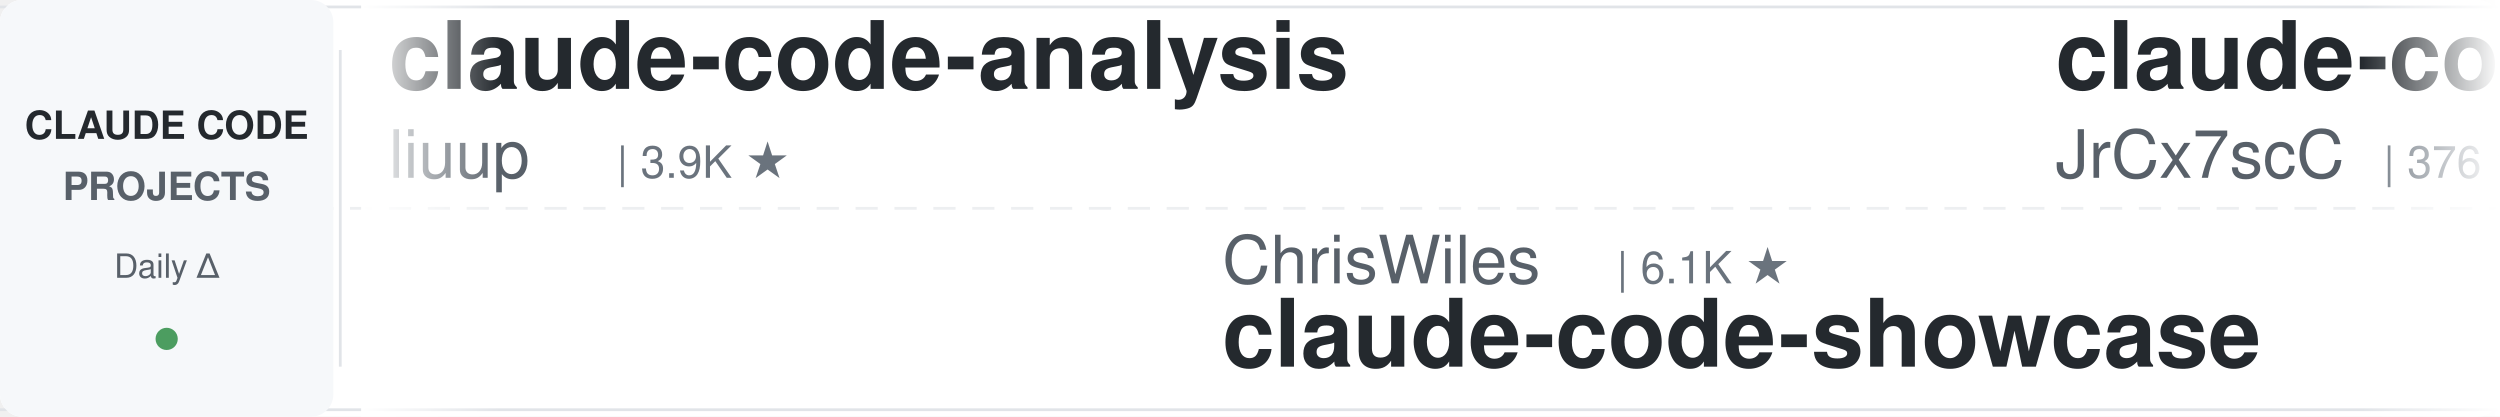
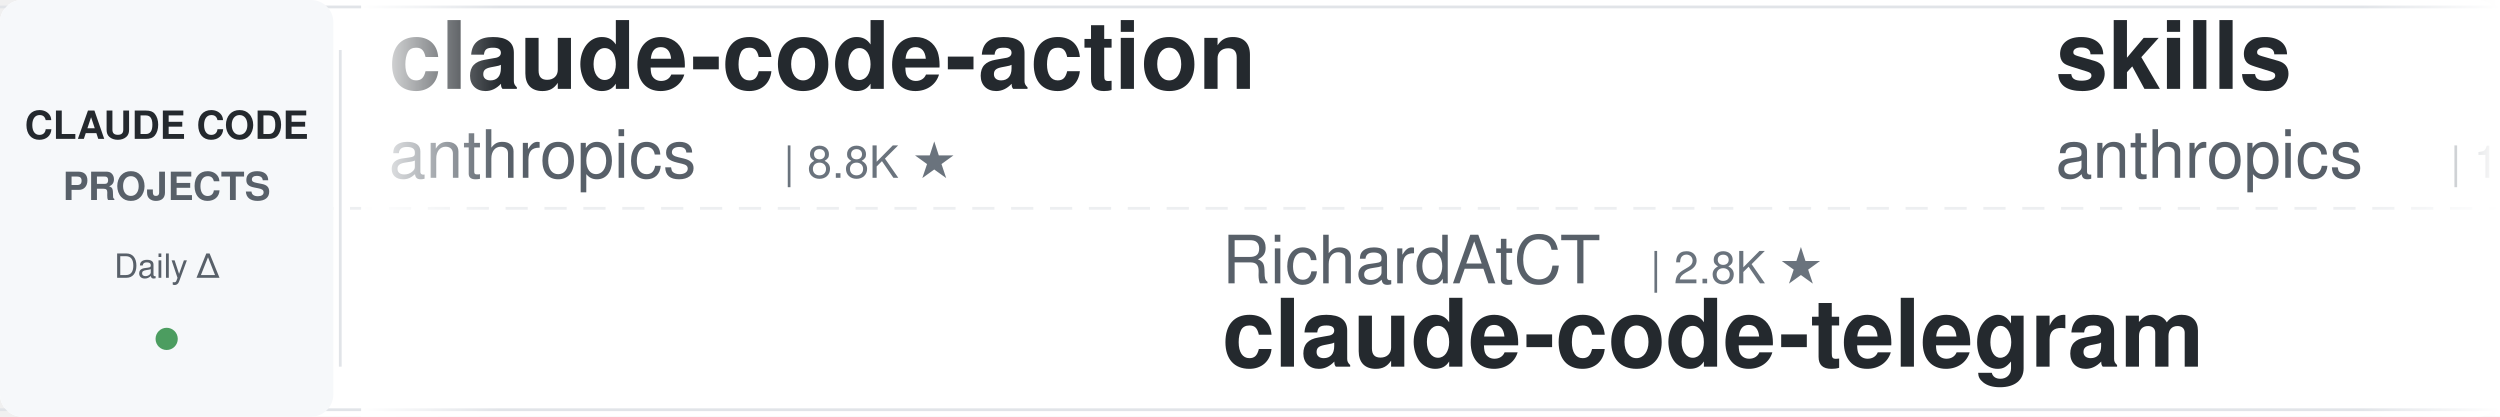
<svg xmlns="http://www.w3.org/2000/svg" width="900" height="150">
  <defs>
    <linearGradient id="leftFade" x1="0%" y1="0%" x2="100%" y2="0%">
      <stop offset="0%" style="stop-color:#ffffff;stop-opacity:1" />
      <stop offset="100%" style="stop-color:#ffffff;stop-opacity:0" />
    </linearGradient>
    <linearGradient id="rightFade" x1="0%" y1="0%" x2="100%" y2="0%">
      <stop offset="0%" style="stop-color:#ffffff;stop-opacity:0" />
      <stop offset="100%" style="stop-color:#ffffff;stop-opacity:1" />
    </linearGradient>
  </defs>
  <rect width="900" height="150" fill="#ffffff" rx="8" />
  <rect x="0" y="2" width="900" height="1" fill="#e1e4e8" />
  <rect x="0" y="147" width="900" height="1" fill="#e1e4e8" />
  <line x1="0" y1="75" x2="900" y2="75" stroke="#e1e4e8" stroke-width="1" stroke-dasharray="8 6" opacity="0.6" />
  <rect x="0" y="0" width="120" height="150" fill="#f6f8fa" rx="8" />
  <text x="60" y="50" font-family="-apple-system, BlinkMacSystemFont, 'Segoe UI', Helvetica, Arial, sans-serif" font-size="14" font-weight="600" fill="#24292e" text-anchor="middle">CLAUDE CODE</text>
  <text x="60" y="72" font-family="-apple-system, BlinkMacSystemFont, 'Segoe UI', Helvetica, Arial, sans-serif" font-size="14" font-weight="600" fill="#586069" text-anchor="middle">PROJECTS</text>
  <text x="60" y="100" font-family="-apple-system, BlinkMacSystemFont, 'Segoe UI', Helvetica, Arial, sans-serif" font-size="12" font-weight="500" fill="#586069" text-anchor="middle">Daily Δ</text>
  <circle cx="60" cy="122" r="4" fill="#22863a" opacity="0.8" />
  <rect x="122" y="18" width="1" height="114" fill="#e1e4e8" />
  <clipPath id="tickerClip">
    <rect x="130" y="0" width="770" height="150" />
  </clipPath>
  <g clip-path="url(#tickerClip)">
    <g id="tickerItems">
      <animateTransform attributeName="transform" attributeType="XML" type="translate" from="0 0" to="-3000 0" dur="54s" repeatCount="indefinite" />
      <g transform="translate(0, 0)">
-         <text x="140" y="32" font-family="-apple-system, BlinkMacSystemFont, 'Segoe UI', Helvetica, Arial, sans-serif" font-size="34" font-weight="600" fill="#24292e">claude-code-analysis</text>
-         <text x="140" y="64" font-family="-apple-system, BlinkMacSystemFont, 'Segoe UI', Helvetica, Arial, sans-serif" font-size="24" font-weight="400" fill="#586069">liuup</text>
-         <text x="222" y="64" font-family="-apple-system, BlinkMacSystemFont, 'Segoe UI', Helvetica, Arial, sans-serif" font-size="16" font-weight="500" fill="#6a737d">| 3.9K ★</text>
+         <text x="140" y="32" font-family="-apple-system, BlinkMacSystemFont, 'Segoe UI', Helvetica, Arial, sans-serif" font-size="34" font-weight="600" fill="#24292e">claude-code-action</text>
+         <text x="140" y="64" font-family="-apple-system, BlinkMacSystemFont, 'Segoe UI', Helvetica, Arial, sans-serif" font-size="24" font-weight="400" fill="#586069">anthropics</text>
+         <text x="282" y="64" font-family="-apple-system, BlinkMacSystemFont, 'Segoe UI', Helvetica, Arial, sans-serif" font-size="16" font-weight="500" fill="#6a737d">| 8.8K ★</text>
      </g>
      <g transform="translate(300, 0)">
-         <text x="140" y="102" font-family="-apple-system, BlinkMacSystemFont, 'Segoe UI', Helvetica, Arial, sans-serif" font-size="24" font-weight="400" fill="#586069">ChrisWiles</text>
-         <text x="282" y="102" font-family="-apple-system, BlinkMacSystemFont, 'Segoe UI', Helvetica, Arial, sans-serif" font-size="16" font-weight="500" fill="#6a737d">| 6.1K ★</text>
-         <text x="140" y="132" font-family="-apple-system, BlinkMacSystemFont, 'Segoe UI', Helvetica, Arial, sans-serif" font-size="34" font-weight="600" fill="#24292e">claude-code-showcase</text>
+         <text x="140" y="102" font-family="-apple-system, BlinkMacSystemFont, 'Segoe UI', Helvetica, Arial, sans-serif" font-size="24" font-weight="400" fill="#586069">RichardAtCT</text>
+         <text x="294" y="102" font-family="-apple-system, BlinkMacSystemFont, 'Segoe UI', Helvetica, Arial, sans-serif" font-size="16" font-weight="500" fill="#6a737d">| 2.8K ★</text>
+         <text x="140" y="132" font-family="-apple-system, BlinkMacSystemFont, 'Segoe UI', Helvetica, Arial, sans-serif" font-size="34" font-weight="600" fill="#24292e">claude-code-telegram</text>
      </g>
      <g transform="translate(600, 0)">
-         <text x="140" y="32" font-family="-apple-system, BlinkMacSystemFont, 'Segoe UI', Helvetica, Arial, sans-serif" font-size="34" font-weight="600" fill="#24292e">claude-code-source</text>
-         <text x="140" y="64" font-family="-apple-system, BlinkMacSystemFont, 'Segoe UI', Helvetica, Arial, sans-serif" font-size="24" font-weight="400" fill="#586069">JrCx7scC</text>
-         <text x="258" y="64" font-family="-apple-system, BlinkMacSystemFont, 'Segoe UI', Helvetica, Arial, sans-serif" font-size="16" font-weight="500" fill="#6a737d">| 376 ★</text>
+         <text x="140" y="32" font-family="-apple-system, BlinkMacSystemFont, 'Segoe UI', Helvetica, Arial, sans-serif" font-size="34" font-weight="600" fill="#24292e">skills</text>
+         <text x="140" y="64" font-family="-apple-system, BlinkMacSystemFont, 'Segoe UI', Helvetica, Arial, sans-serif" font-size="24" font-weight="400" fill="#586069">anthropics</text>
+         <text x="282" y="64" font-family="-apple-system, BlinkMacSystemFont, 'Segoe UI', Helvetica, Arial, sans-serif" font-size="16" font-weight="500" fill="#6a737d">| 175.4K ★</text>
      </g>
      <g transform="translate(900, 0)">
-         <text x="140" y="102" font-family="-apple-system, BlinkMacSystemFont, 'Segoe UI', Helvetica, Arial, sans-serif" font-size="24" font-weight="400" fill="#586069">ponponon</text>
-         <text x="258" y="102" font-family="-apple-system, BlinkMacSystemFont, 'Segoe UI', Helvetica, Arial, sans-serif" font-size="16" font-weight="500" fill="#6a737d">| 2.3K ★</text>
-         <text x="140" y="132" font-family="-apple-system, BlinkMacSystemFont, 'Segoe UI', Helvetica, Arial, sans-serif" font-size="34" font-weight="600" fill="#24292e">claude_code_src</text>
+         <text x="140" y="102" font-family="-apple-system, BlinkMacSystemFont, 'Segoe UI', Helvetica, Arial, sans-serif" font-size="24" font-weight="400" fill="#586069">luyao618</text>
+         <text x="258" y="102" font-family="-apple-system, BlinkMacSystemFont, 'Segoe UI', Helvetica, Arial, sans-serif" font-size="16" font-weight="500" fill="#6a737d">| 1.7K ★</text>
+         <text x="140" y="132" font-family="-apple-system, BlinkMacSystemFont, 'Segoe UI', Helvetica, Arial, sans-serif" font-size="34" font-weight="600" fill="#24292e">Claude-Code-Source-Study</text>
      </g>
      <g transform="translate(1200, 0)">
-         <text x="140" y="32" font-family="-apple-system, BlinkMacSystemFont, 'Segoe UI', Helvetica, Arial, sans-serif" font-size="34" font-weight="600" fill="#24292e">claude-code-reverse</text>
-         <text x="140" y="64" font-family="-apple-system, BlinkMacSystemFont, 'Segoe UI', Helvetica, Arial, sans-serif" font-size="24" font-weight="400" fill="#586069">Yuyz0112</text>
-         <text x="258" y="64" font-family="-apple-system, BlinkMacSystemFont, 'Segoe UI', Helvetica, Arial, sans-serif" font-size="16" font-weight="500" fill="#6a737d">| 2.4K ★</text>
+         <text x="140" y="32" font-family="-apple-system, BlinkMacSystemFont, 'Segoe UI', Helvetica, Arial, sans-serif" font-size="34" font-weight="600" fill="#24292e">Open-ClaudeCode</text>
+         <text x="140" y="64" font-family="-apple-system, BlinkMacSystemFont, 'Segoe UI', Helvetica, Arial, sans-serif" font-size="24" font-weight="400" fill="#586069">LING71671</text>
+         <text x="270" y="64" font-family="-apple-system, BlinkMacSystemFont, 'Segoe UI', Helvetica, Arial, sans-serif" font-size="16" font-weight="500" fill="#6a737d">| 948 ★</text>
      </g>
      <g transform="translate(1500, 0)">
-         <text x="140" y="102" font-family="-apple-system, BlinkMacSystemFont, 'Segoe UI', Helvetica, Arial, sans-serif" font-size="24" font-weight="400" fill="#586069">frankbria</text>
-         <text x="270" y="102" font-family="-apple-system, BlinkMacSystemFont, 'Segoe UI', Helvetica, Arial, sans-serif" font-size="16" font-weight="500" fill="#6a737d">| 9.6K ★</text>
-         <text x="140" y="132" font-family="-apple-system, BlinkMacSystemFont, 'Segoe UI', Helvetica, Arial, sans-serif" font-size="34" font-weight="600" fill="#24292e">ralph-claude-code</text>
+         <text x="140" y="102" font-family="-apple-system, BlinkMacSystemFont, 'Segoe UI', Helvetica, Arial, sans-serif" font-size="24" font-weight="400" fill="#586069">SeemSeam</text>
+         <text x="258" y="102" font-family="-apple-system, BlinkMacSystemFont, 'Segoe UI', Helvetica, Arial, sans-serif" font-size="16" font-weight="500" fill="#6a737d">| 3.5K ★</text>
+         <text x="140" y="132" font-family="-apple-system, BlinkMacSystemFont, 'Segoe UI', Helvetica, Arial, sans-serif" font-size="34" font-weight="600" fill="#24292e">claude_codex_bridge</text>
      </g>
      <g transform="translate(1800, 0)">
-         <text x="140" y="32" font-family="-apple-system, BlinkMacSystemFont, 'Segoe UI', Helvetica, Arial, sans-serif" font-size="34" font-weight="600" fill="#24292e">claude-code-ultimate-gui...</text>
-         <text x="140" y="64" font-family="-apple-system, BlinkMacSystemFont, 'Segoe UI', Helvetica, Arial, sans-serif" font-size="24" font-weight="400" fill="#586069">FlorianBruniaux</text>
-         <text x="342" y="64" font-family="-apple-system, BlinkMacSystemFont, 'Segoe UI', Helvetica, Arial, sans-serif" font-size="16" font-weight="500" fill="#6a737d">| 5.9K ★</text>
+         <text x="140" y="32" font-family="-apple-system, BlinkMacSystemFont, 'Segoe UI', Helvetica, Arial, sans-serif" font-size="34" font-weight="600" fill="#24292e">claude-code-local</text>
+         <text x="140" y="64" font-family="-apple-system, BlinkMacSystemFont, 'Segoe UI', Helvetica, Arial, sans-serif" font-size="24" font-weight="400" fill="#586069">nicedreamzapp</text>
+         <text x="318" y="64" font-family="-apple-system, BlinkMacSystemFont, 'Segoe UI', Helvetica, Arial, sans-serif" font-size="16" font-weight="500" fill="#6a737d">| 3.3K ★</text>
      </g>
      <g transform="translate(2100, 0)">
-         <text x="140" y="102" font-family="-apple-system, BlinkMacSystemFont, 'Segoe UI', Helvetica, Arial, sans-serif" font-size="24" font-weight="400" fill="#586069">VoltAgent</text>
-         <text x="270" y="102" font-family="-apple-system, BlinkMacSystemFont, 'Segoe UI', Helvetica, Arial, sans-serif" font-size="16" font-weight="500" fill="#6a737d">| 25.0K ★</text>
-         <text x="140" y="132" font-family="-apple-system, BlinkMacSystemFont, 'Segoe UI', Helvetica, Arial, sans-serif" font-size="34" font-weight="600" fill="#24292e">awesome-claude-code-suba...</text>
+         <text x="140" y="102" font-family="-apple-system, BlinkMacSystemFont, 'Segoe UI', Helvetica, Arial, sans-serif" font-size="24" font-weight="400" fill="#586069">VILA-Lab</text>
+         <text x="258" y="102" font-family="-apple-system, BlinkMacSystemFont, 'Segoe UI', Helvetica, Arial, sans-serif" font-size="16" font-weight="500" fill="#6a737d">| 2.1K ★</text>
+         <text x="140" y="132" font-family="-apple-system, BlinkMacSystemFont, 'Segoe UI', Helvetica, Arial, sans-serif" font-size="34" font-weight="600" fill="#24292e">Dive-into-Claude-Code</text>
      </g>
      <g transform="translate(2400, 0)">
-         <text x="140" y="32" font-family="-apple-system, BlinkMacSystemFont, 'Segoe UI', Helvetica, Arial, sans-serif" font-size="34" font-weight="600" fill="#24292e">edmunds-claude-code</text>
-         <text x="140" y="64" font-family="-apple-system, BlinkMacSystemFont, 'Segoe UI', Helvetica, Arial, sans-serif" font-size="24" font-weight="400" fill="#586069">edmund-io</text>
-         <text x="270" y="64" font-family="-apple-system, BlinkMacSystemFont, 'Segoe UI', Helvetica, Arial, sans-serif" font-size="16" font-weight="500" fill="#6a737d">| 1.5K ★</text>
+         <text x="140" y="32" font-family="-apple-system, BlinkMacSystemFont, 'Segoe UI', Helvetica, Arial, sans-serif" font-size="34" font-weight="600" fill="#24292e">claude-code-book</text>
+         <text x="140" y="64" font-family="-apple-system, BlinkMacSystemFont, 'Segoe UI', Helvetica, Arial, sans-serif" font-size="24" font-weight="400" fill="#586069">lintsinghua</text>
+         <text x="294" y="64" font-family="-apple-system, BlinkMacSystemFont, 'Segoe UI', Helvetica, Arial, sans-serif" font-size="16" font-weight="500" fill="#6a737d">| 4.2K ★</text>
      </g>
      <g transform="translate(2700, 0)">
-         <text x="140" y="102" font-family="-apple-system, BlinkMacSystemFont, 'Segoe UI', Helvetica, Arial, sans-serif" font-size="24" font-weight="400" fill="#586069">disler</text>
-         <text x="234" y="102" font-family="-apple-system, BlinkMacSystemFont, 'Segoe UI', Helvetica, Arial, sans-serif" font-size="16" font-weight="500" fill="#6a737d">| 3.9K ★</text>
-         <text x="140" y="132" font-family="-apple-system, BlinkMacSystemFont, 'Segoe UI', Helvetica, Arial, sans-serif" font-size="34" font-weight="600" fill="#24292e">claude-code-hooks-master...</text>
+         <text x="140" y="102" font-family="-apple-system, BlinkMacSystemFont, 'Segoe UI', Helvetica, Arial, sans-serif" font-size="24" font-weight="400" fill="#586069">centminmod</text>
+         <text x="282" y="102" font-family="-apple-system, BlinkMacSystemFont, 'Segoe UI', Helvetica, Arial, sans-serif" font-size="16" font-weight="500" fill="#6a737d">| 2.6K ★</text>
+         <text x="140" y="132" font-family="-apple-system, BlinkMacSystemFont, 'Segoe UI', Helvetica, Arial, sans-serif" font-size="34" font-weight="600" fill="#24292e">my-claude-code-setup</text>
      </g>
      <g transform="translate(3000, 0)">
-         <text x="140" y="32" font-family="-apple-system, BlinkMacSystemFont, 'Segoe UI', Helvetica, Arial, sans-serif" font-size="34" font-weight="600" fill="#24292e">claude-code-analysis</text>
-         <text x="140" y="64" font-family="-apple-system, BlinkMacSystemFont, 'Segoe UI', Helvetica, Arial, sans-serif" font-size="24" font-weight="400" fill="#586069">liuup</text>
-         <text x="222" y="64" font-family="-apple-system, BlinkMacSystemFont, 'Segoe UI', Helvetica, Arial, sans-serif" font-size="16" font-weight="500" fill="#6a737d">| 3.9K ★</text>
+         <text x="140" y="32" font-family="-apple-system, BlinkMacSystemFont, 'Segoe UI', Helvetica, Arial, sans-serif" font-size="34" font-weight="600" fill="#24292e">claude-code-action</text>
+         <text x="140" y="64" font-family="-apple-system, BlinkMacSystemFont, 'Segoe UI', Helvetica, Arial, sans-serif" font-size="24" font-weight="400" fill="#586069">anthropics</text>
+         <text x="282" y="64" font-family="-apple-system, BlinkMacSystemFont, 'Segoe UI', Helvetica, Arial, sans-serif" font-size="16" font-weight="500" fill="#6a737d">| 8.8K ★</text>
      </g>
      <g transform="translate(3300, 0)">
-         <text x="140" y="102" font-family="-apple-system, BlinkMacSystemFont, 'Segoe UI', Helvetica, Arial, sans-serif" font-size="24" font-weight="400" fill="#586069">ChrisWiles</text>
-         <text x="282" y="102" font-family="-apple-system, BlinkMacSystemFont, 'Segoe UI', Helvetica, Arial, sans-serif" font-size="16" font-weight="500" fill="#6a737d">| 6.1K ★</text>
-         <text x="140" y="132" font-family="-apple-system, BlinkMacSystemFont, 'Segoe UI', Helvetica, Arial, sans-serif" font-size="34" font-weight="600" fill="#24292e">claude-code-showcase</text>
+         <text x="140" y="102" font-family="-apple-system, BlinkMacSystemFont, 'Segoe UI', Helvetica, Arial, sans-serif" font-size="24" font-weight="400" fill="#586069">RichardAtCT</text>
+         <text x="294" y="102" font-family="-apple-system, BlinkMacSystemFont, 'Segoe UI', Helvetica, Arial, sans-serif" font-size="16" font-weight="500" fill="#6a737d">| 2.8K ★</text>
+         <text x="140" y="132" font-family="-apple-system, BlinkMacSystemFont, 'Segoe UI', Helvetica, Arial, sans-serif" font-size="34" font-weight="600" fill="#24292e">claude-code-telegram</text>
      </g>
      <g transform="translate(3600, 0)">
-         <text x="140" y="32" font-family="-apple-system, BlinkMacSystemFont, 'Segoe UI', Helvetica, Arial, sans-serif" font-size="34" font-weight="600" fill="#24292e">claude-code-source</text>
-         <text x="140" y="64" font-family="-apple-system, BlinkMacSystemFont, 'Segoe UI', Helvetica, Arial, sans-serif" font-size="24" font-weight="400" fill="#586069">JrCx7scC</text>
-         <text x="258" y="64" font-family="-apple-system, BlinkMacSystemFont, 'Segoe UI', Helvetica, Arial, sans-serif" font-size="16" font-weight="500" fill="#6a737d">| 376 ★</text>
+         <text x="140" y="32" font-family="-apple-system, BlinkMacSystemFont, 'Segoe UI', Helvetica, Arial, sans-serif" font-size="34" font-weight="600" fill="#24292e">skills</text>
+         <text x="140" y="64" font-family="-apple-system, BlinkMacSystemFont, 'Segoe UI', Helvetica, Arial, sans-serif" font-size="24" font-weight="400" fill="#586069">anthropics</text>
+         <text x="282" y="64" font-family="-apple-system, BlinkMacSystemFont, 'Segoe UI', Helvetica, Arial, sans-serif" font-size="16" font-weight="500" fill="#6a737d">| 175.4K ★</text>
      </g>
      <g transform="translate(3900, 0)">
-         <text x="140" y="102" font-family="-apple-system, BlinkMacSystemFont, 'Segoe UI', Helvetica, Arial, sans-serif" font-size="24" font-weight="400" fill="#586069">ponponon</text>
-         <text x="258" y="102" font-family="-apple-system, BlinkMacSystemFont, 'Segoe UI', Helvetica, Arial, sans-serif" font-size="16" font-weight="500" fill="#6a737d">| 2.3K ★</text>
-         <text x="140" y="132" font-family="-apple-system, BlinkMacSystemFont, 'Segoe UI', Helvetica, Arial, sans-serif" font-size="34" font-weight="600" fill="#24292e">claude_code_src</text>
+         <text x="140" y="102" font-family="-apple-system, BlinkMacSystemFont, 'Segoe UI', Helvetica, Arial, sans-serif" font-size="24" font-weight="400" fill="#586069">luyao618</text>
+         <text x="258" y="102" font-family="-apple-system, BlinkMacSystemFont, 'Segoe UI', Helvetica, Arial, sans-serif" font-size="16" font-weight="500" fill="#6a737d">| 1.7K ★</text>
+         <text x="140" y="132" font-family="-apple-system, BlinkMacSystemFont, 'Segoe UI', Helvetica, Arial, sans-serif" font-size="34" font-weight="600" fill="#24292e">Claude-Code-Source-Study</text>
      </g>
    </g>
  </g>
  <rect x="130" y="0" width="50" height="150" fill="url(#leftFade)" />
  <rect x="850" y="0" width="50" height="150" fill="url(#rightFade)" />
</svg>
